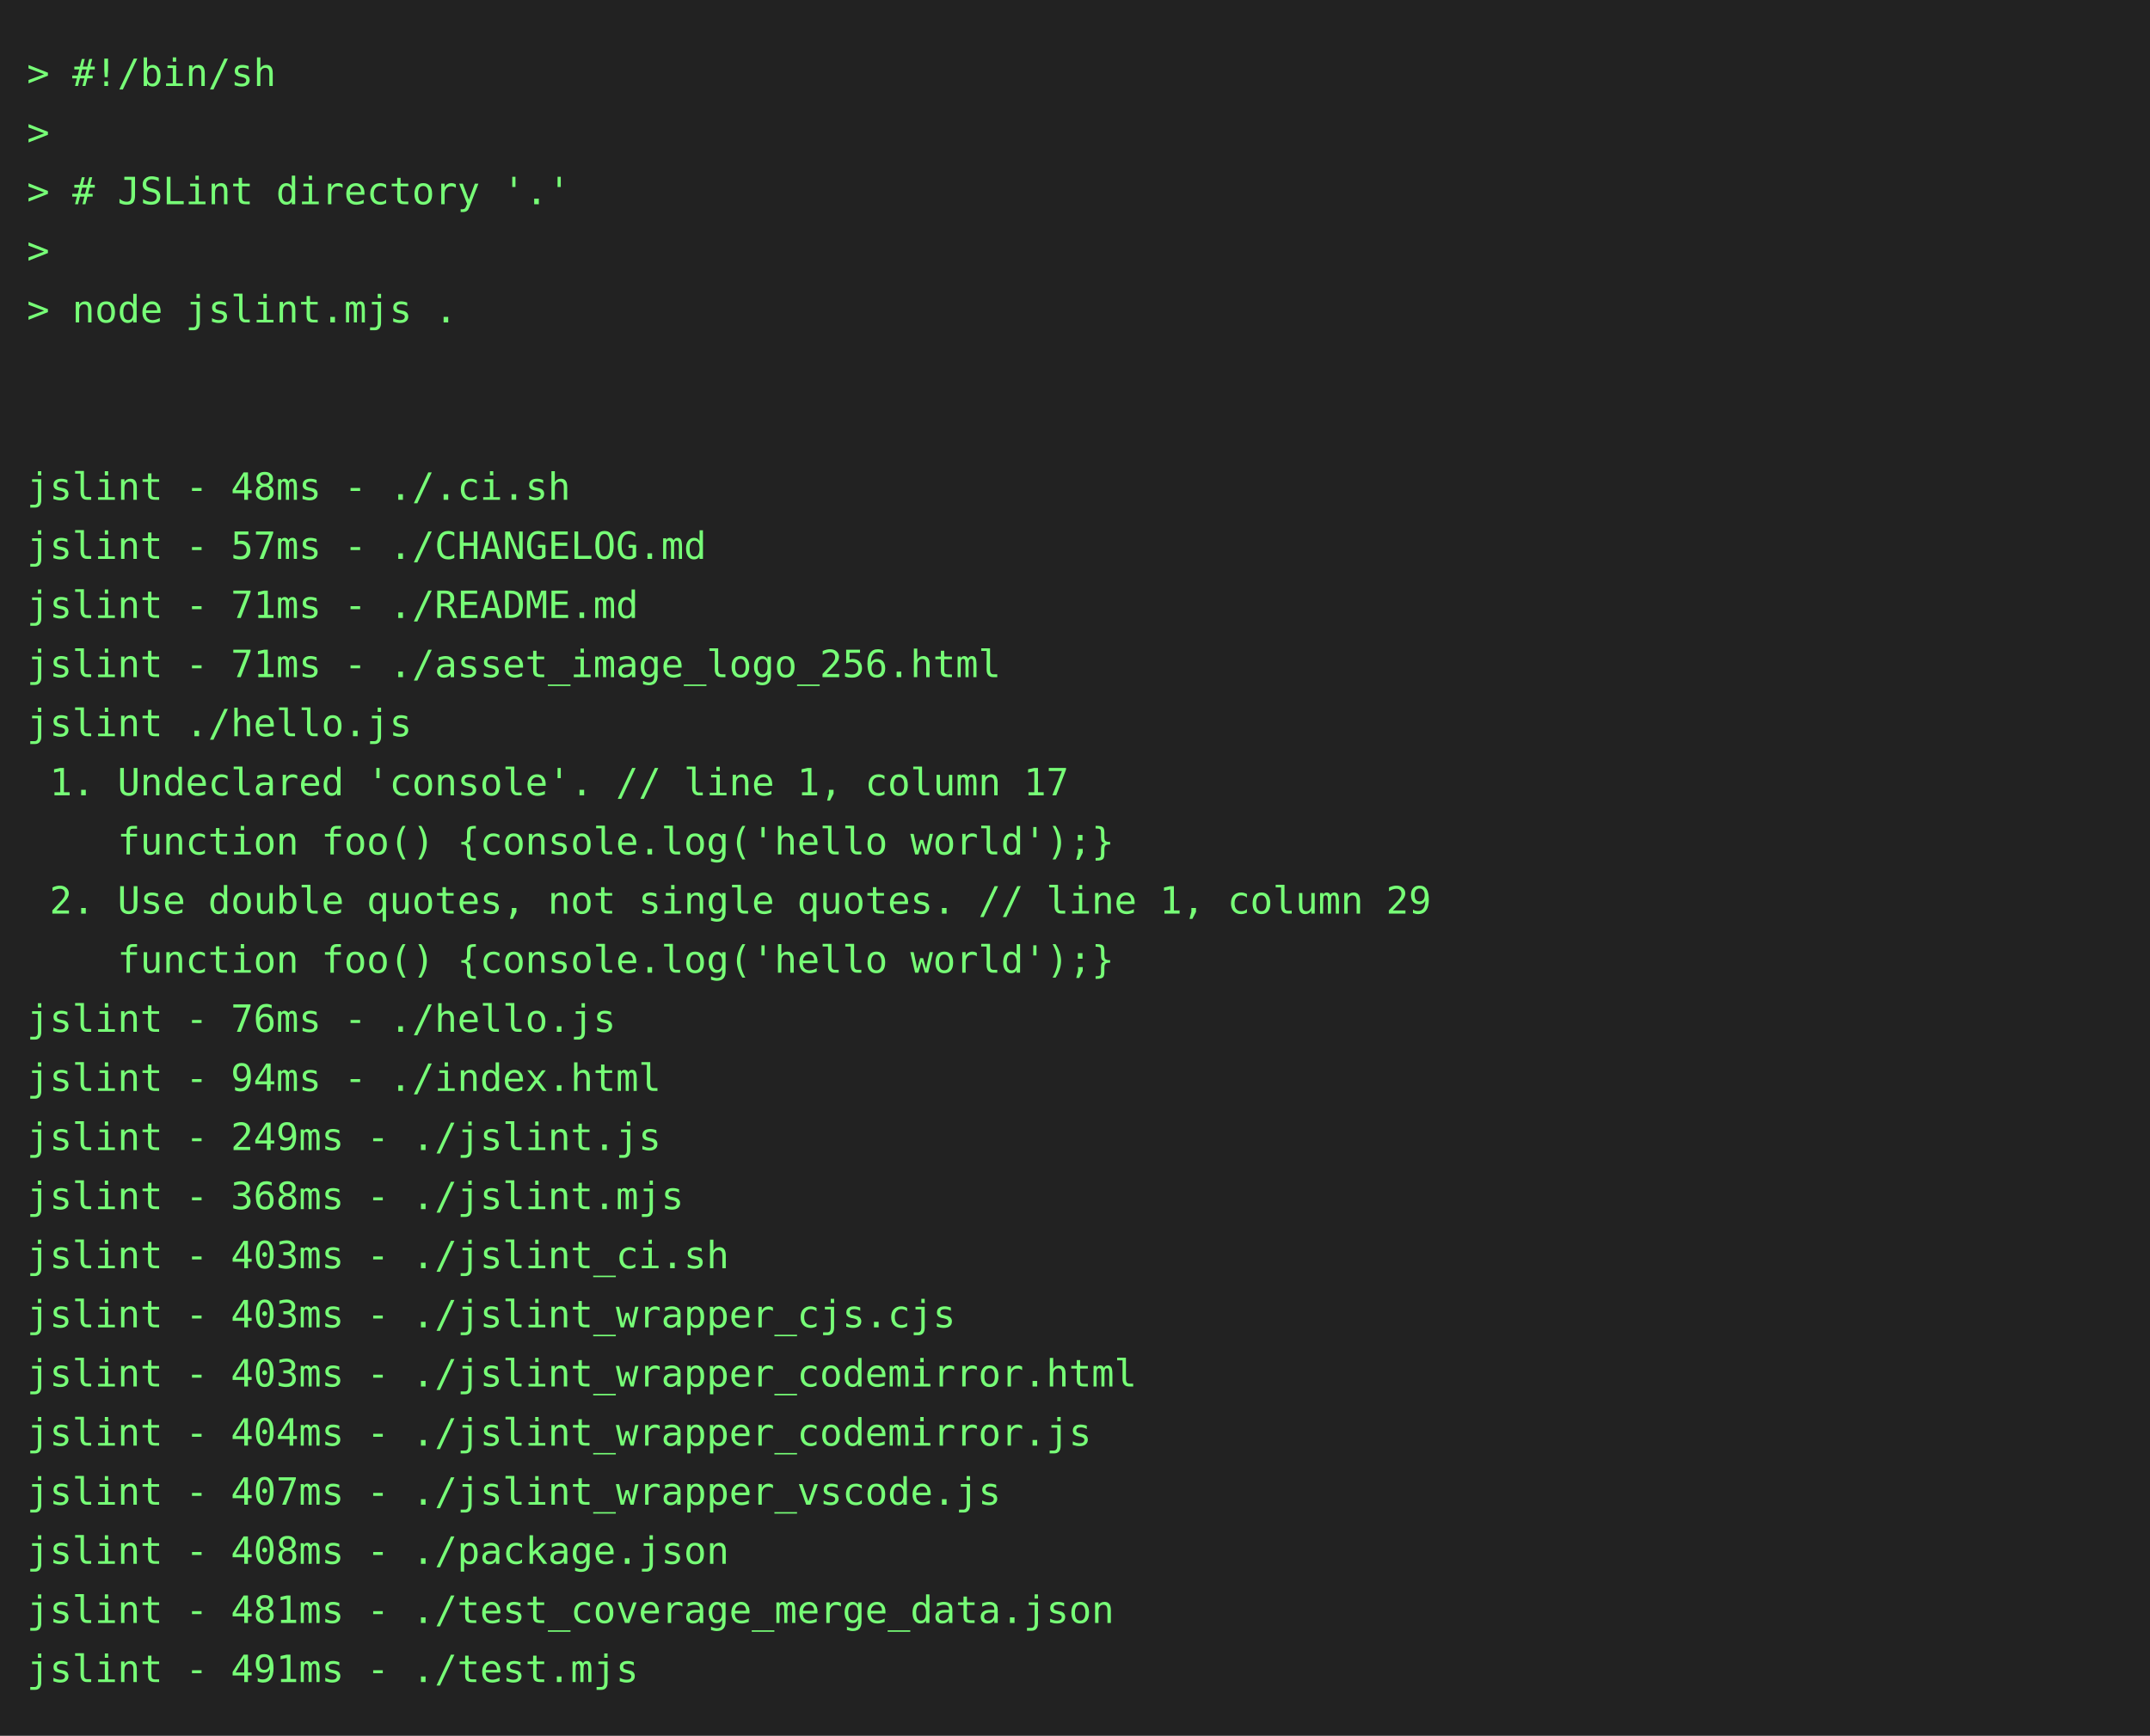
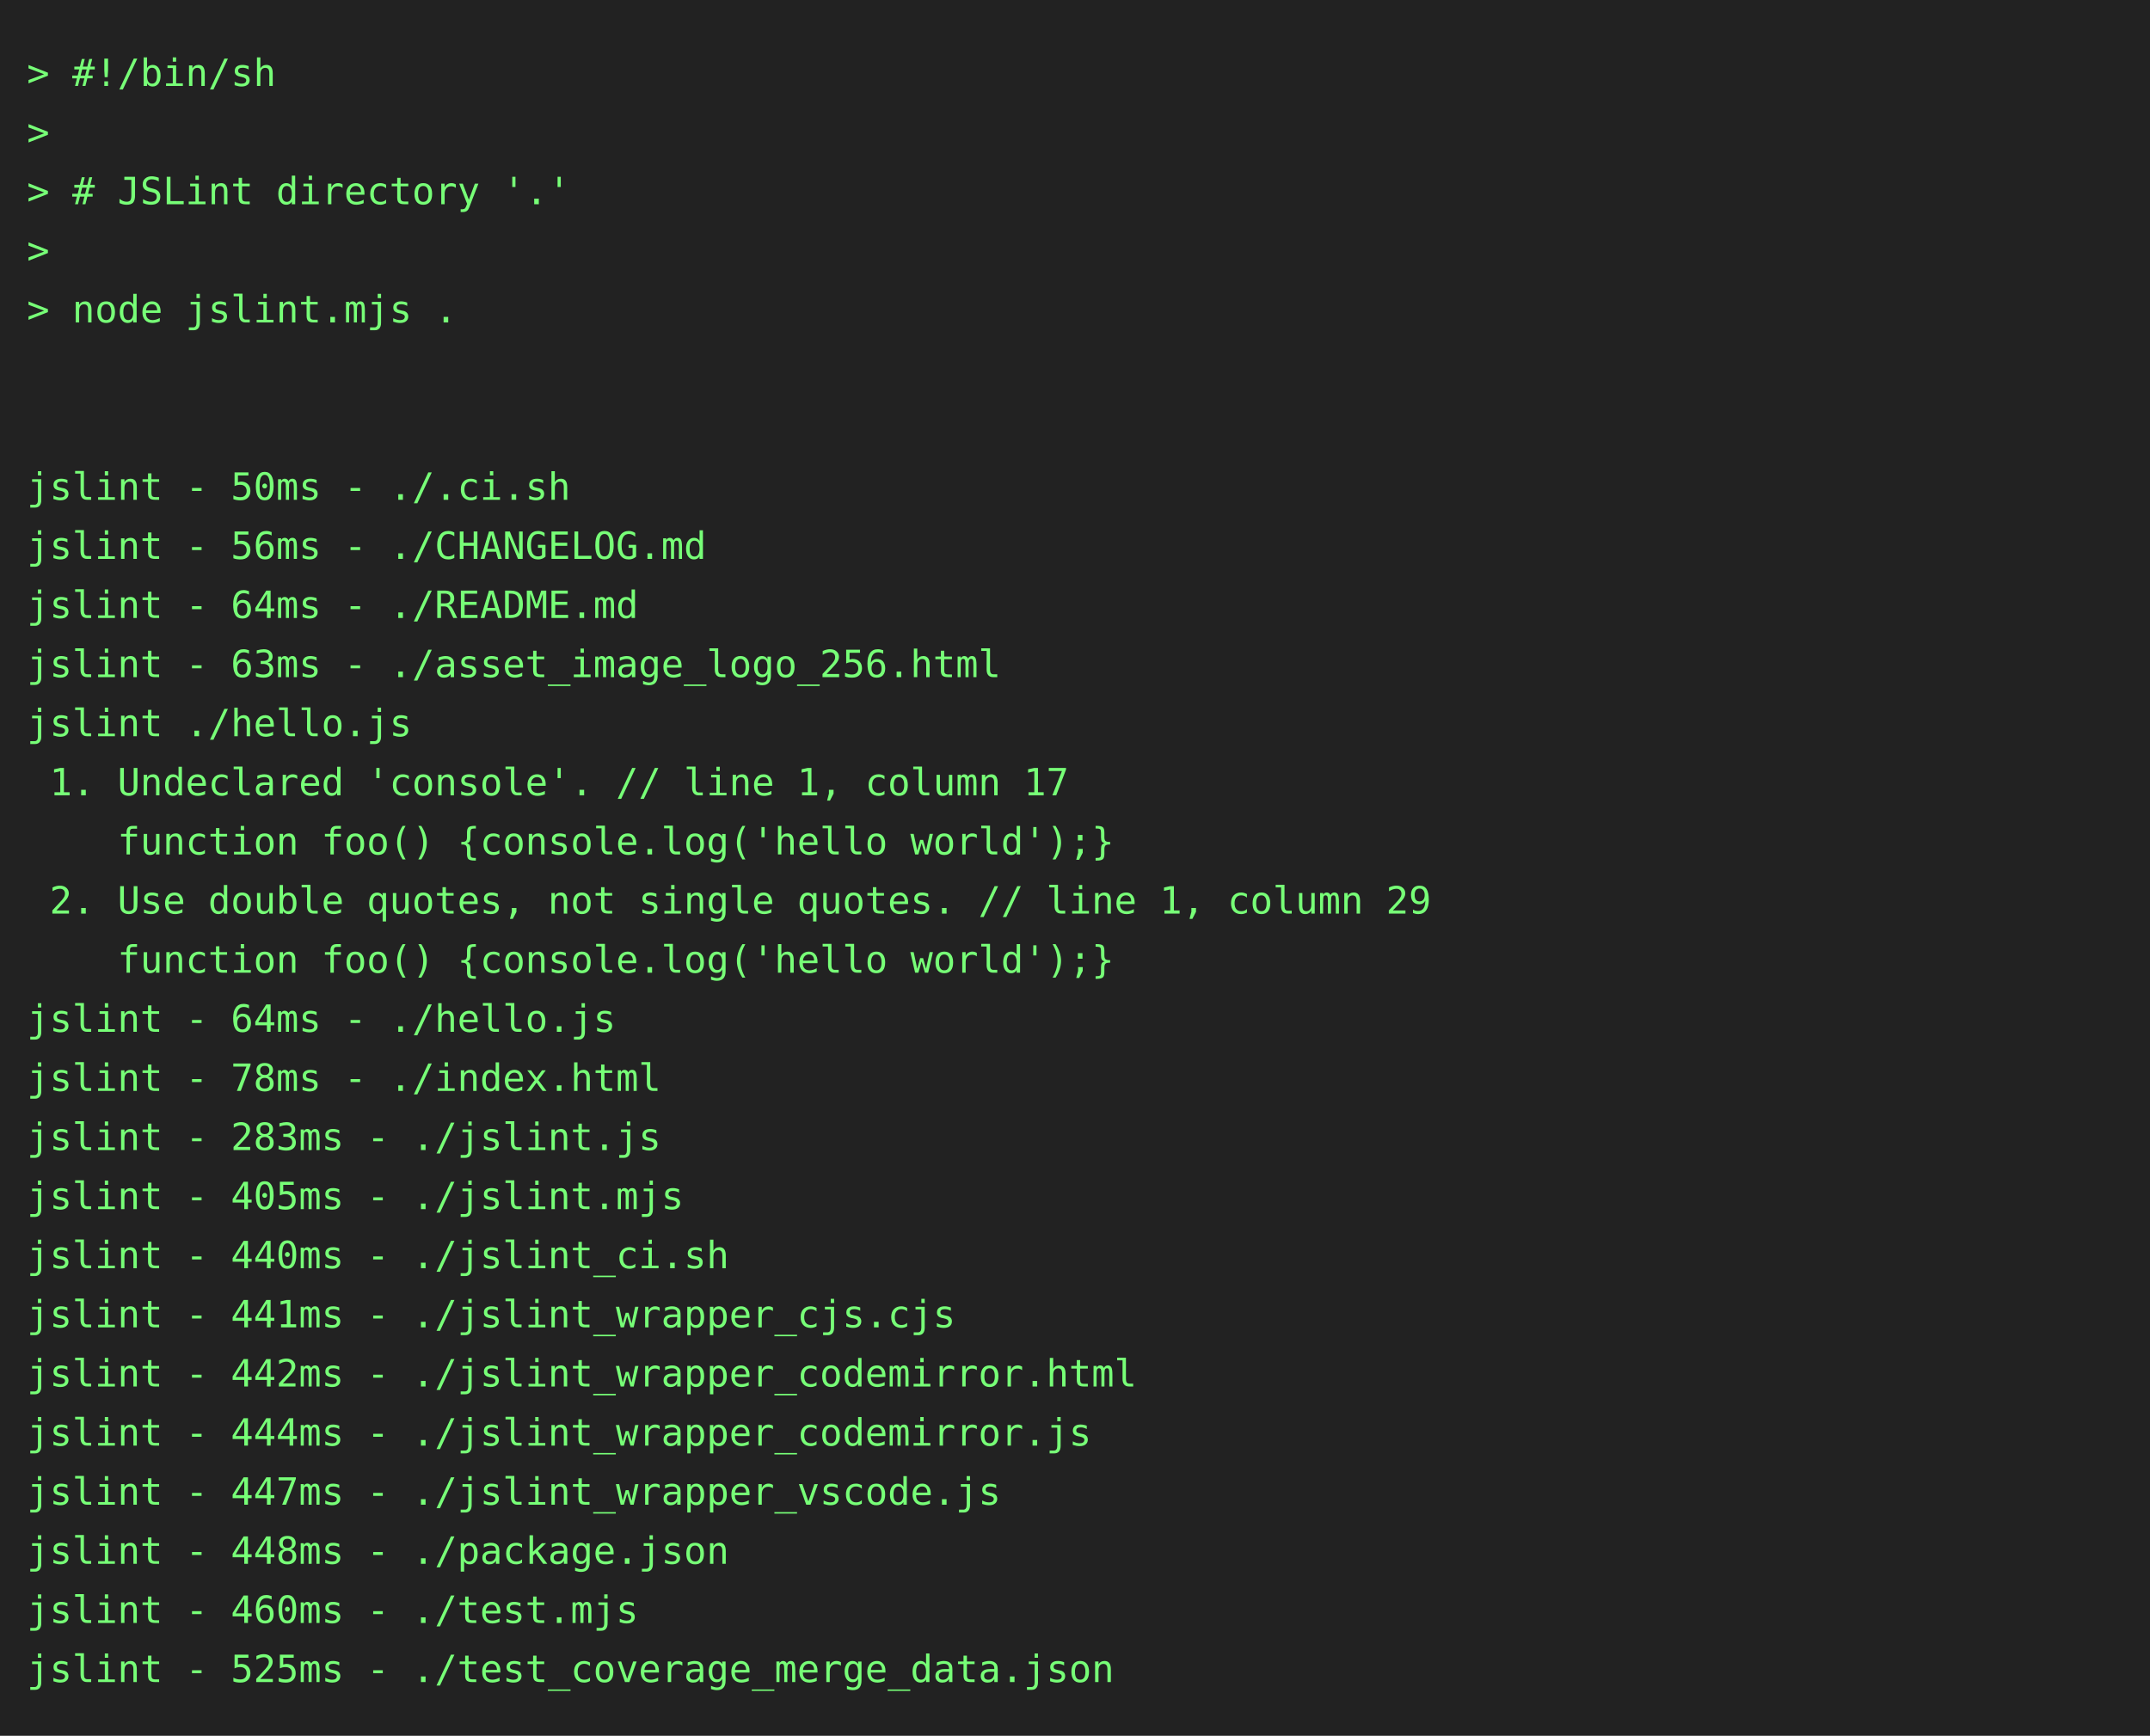
<svg xmlns="http://www.w3.org/2000/svg" height="646" width="800">
  <rect height="646" fill="#222" width="800" />
  <text fill="#7f7" font-family="consolas, menlo, monospace" font-size="14" xml:space="preserve">
    <tspan lengthAdjust="spacingAndGlyphs" textLength="768" x="10" y="32">&gt; #!/bin/sh                                                                                      </tspan>
    <tspan lengthAdjust="spacingAndGlyphs" textLength="768" x="10" y="54">&gt;                                                                                                </tspan>
    <tspan lengthAdjust="spacingAndGlyphs" textLength="768" x="10" y="76">&gt; # JSLint directory '.'                                                                         </tspan>
    <tspan lengthAdjust="spacingAndGlyphs" textLength="768" x="10" y="98">&gt;                                                                                                </tspan>
    <tspan lengthAdjust="spacingAndGlyphs" textLength="768" x="10" y="120">&gt; node jslint.mjs .                                                                              </tspan>
    <tspan lengthAdjust="spacingAndGlyphs" textLength="768" x="10" y="142">                                                                                                 </tspan>
    <tspan lengthAdjust="spacingAndGlyphs" textLength="768" x="10" y="164">                                                                                                 </tspan>
-     <tspan lengthAdjust="spacingAndGlyphs" textLength="768" x="10" y="186">jslint - 48ms - ./.ci.sh                                                                         </tspan>
-     <tspan lengthAdjust="spacingAndGlyphs" textLength="768" x="10" y="208">jslint - 57ms - ./CHANGELOG.md                                                                   </tspan>
-     <tspan lengthAdjust="spacingAndGlyphs" textLength="768" x="10" y="230">jslint - 71ms - ./README.md                                                                      </tspan>
-     <tspan lengthAdjust="spacingAndGlyphs" textLength="768" x="10" y="252">jslint - 71ms - ./asset_image_logo_256.html                                                      </tspan>
+     <tspan lengthAdjust="spacingAndGlyphs" textLength="768" x="10" y="186">jslint - 50ms - ./.ci.sh                                                                         </tspan>
+     <tspan lengthAdjust="spacingAndGlyphs" textLength="768" x="10" y="208">jslint - 56ms - ./CHANGELOG.md                                                                   </tspan>
+     <tspan lengthAdjust="spacingAndGlyphs" textLength="768" x="10" y="230">jslint - 64ms - ./README.md                                                                      </tspan>
+     <tspan lengthAdjust="spacingAndGlyphs" textLength="768" x="10" y="252">jslint - 63ms - ./asset_image_logo_256.html                                                      </tspan>
    <tspan lengthAdjust="spacingAndGlyphs" textLength="768" x="10" y="274">jslint ./hello.js                                                                                </tspan>
    <tspan lengthAdjust="spacingAndGlyphs" textLength="768" x="10" y="296"> 1. Undeclared 'console'. // line 1, column 17                                                   </tspan>
    <tspan lengthAdjust="spacingAndGlyphs" textLength="768" x="10" y="318">    function foo() {console.log('hello world');}                                                 </tspan>
    <tspan lengthAdjust="spacingAndGlyphs" textLength="768" x="10" y="340"> 2. Use double quotes, not single quotes. // line 1, column 29                                   </tspan>
    <tspan lengthAdjust="spacingAndGlyphs" textLength="768" x="10" y="362">    function foo() {console.log('hello world');}                                                 </tspan>
-     <tspan lengthAdjust="spacingAndGlyphs" textLength="768" x="10" y="384">jslint - 76ms - ./hello.js                                                                       </tspan>
-     <tspan lengthAdjust="spacingAndGlyphs" textLength="768" x="10" y="406">jslint - 94ms - ./index.html                                                                     </tspan>
-     <tspan lengthAdjust="spacingAndGlyphs" textLength="768" x="10" y="428">jslint - 249ms - ./jslint.js                                                                     </tspan>
-     <tspan lengthAdjust="spacingAndGlyphs" textLength="768" x="10" y="450">jslint - 368ms - ./jslint.mjs                                                                    </tspan>
-     <tspan lengthAdjust="spacingAndGlyphs" textLength="768" x="10" y="472">jslint - 403ms - ./jslint_ci.sh                                                                  </tspan>
-     <tspan lengthAdjust="spacingAndGlyphs" textLength="768" x="10" y="494">jslint - 403ms - ./jslint_wrapper_cjs.cjs                                                        </tspan>
-     <tspan lengthAdjust="spacingAndGlyphs" textLength="768" x="10" y="516">jslint - 403ms - ./jslint_wrapper_codemirror.html                                                </tspan>
-     <tspan lengthAdjust="spacingAndGlyphs" textLength="768" x="10" y="538">jslint - 404ms - ./jslint_wrapper_codemirror.js                                                  </tspan>
-     <tspan lengthAdjust="spacingAndGlyphs" textLength="768" x="10" y="560">jslint - 407ms - ./jslint_wrapper_vscode.js                                                      </tspan>
-     <tspan lengthAdjust="spacingAndGlyphs" textLength="768" x="10" y="582">jslint - 408ms - ./package.json                                                                  </tspan>
-     <tspan lengthAdjust="spacingAndGlyphs" textLength="768" x="10" y="604">jslint - 481ms - ./test_coverage_merge_data.json                                                 </tspan>
-     <tspan lengthAdjust="spacingAndGlyphs" textLength="768" x="10" y="626">jslint - 491ms - ./test.mjs                                                                      </tspan>
+     <tspan lengthAdjust="spacingAndGlyphs" textLength="768" x="10" y="384">jslint - 64ms - ./hello.js                                                                       </tspan>
+     <tspan lengthAdjust="spacingAndGlyphs" textLength="768" x="10" y="406">jslint - 78ms - ./index.html                                                                     </tspan>
+     <tspan lengthAdjust="spacingAndGlyphs" textLength="768" x="10" y="428">jslint - 283ms - ./jslint.js                                                                     </tspan>
+     <tspan lengthAdjust="spacingAndGlyphs" textLength="768" x="10" y="450">jslint - 405ms - ./jslint.mjs                                                                    </tspan>
+     <tspan lengthAdjust="spacingAndGlyphs" textLength="768" x="10" y="472">jslint - 440ms - ./jslint_ci.sh                                                                  </tspan>
+     <tspan lengthAdjust="spacingAndGlyphs" textLength="768" x="10" y="494">jslint - 441ms - ./jslint_wrapper_cjs.cjs                                                        </tspan>
+     <tspan lengthAdjust="spacingAndGlyphs" textLength="768" x="10" y="516">jslint - 442ms - ./jslint_wrapper_codemirror.html                                                </tspan>
+     <tspan lengthAdjust="spacingAndGlyphs" textLength="768" x="10" y="538">jslint - 444ms - ./jslint_wrapper_codemirror.js                                                  </tspan>
+     <tspan lengthAdjust="spacingAndGlyphs" textLength="768" x="10" y="560">jslint - 447ms - ./jslint_wrapper_vscode.js                                                      </tspan>
+     <tspan lengthAdjust="spacingAndGlyphs" textLength="768" x="10" y="582">jslint - 448ms - ./package.json                                                                  </tspan>
+     <tspan lengthAdjust="spacingAndGlyphs" textLength="768" x="10" y="604">jslint - 460ms - ./test.mjs                                                                      </tspan>
+     <tspan lengthAdjust="spacingAndGlyphs" textLength="768" x="10" y="626">jslint - 525ms - ./test_coverage_merge_data.json                                                 </tspan>
  </text>
</svg>
